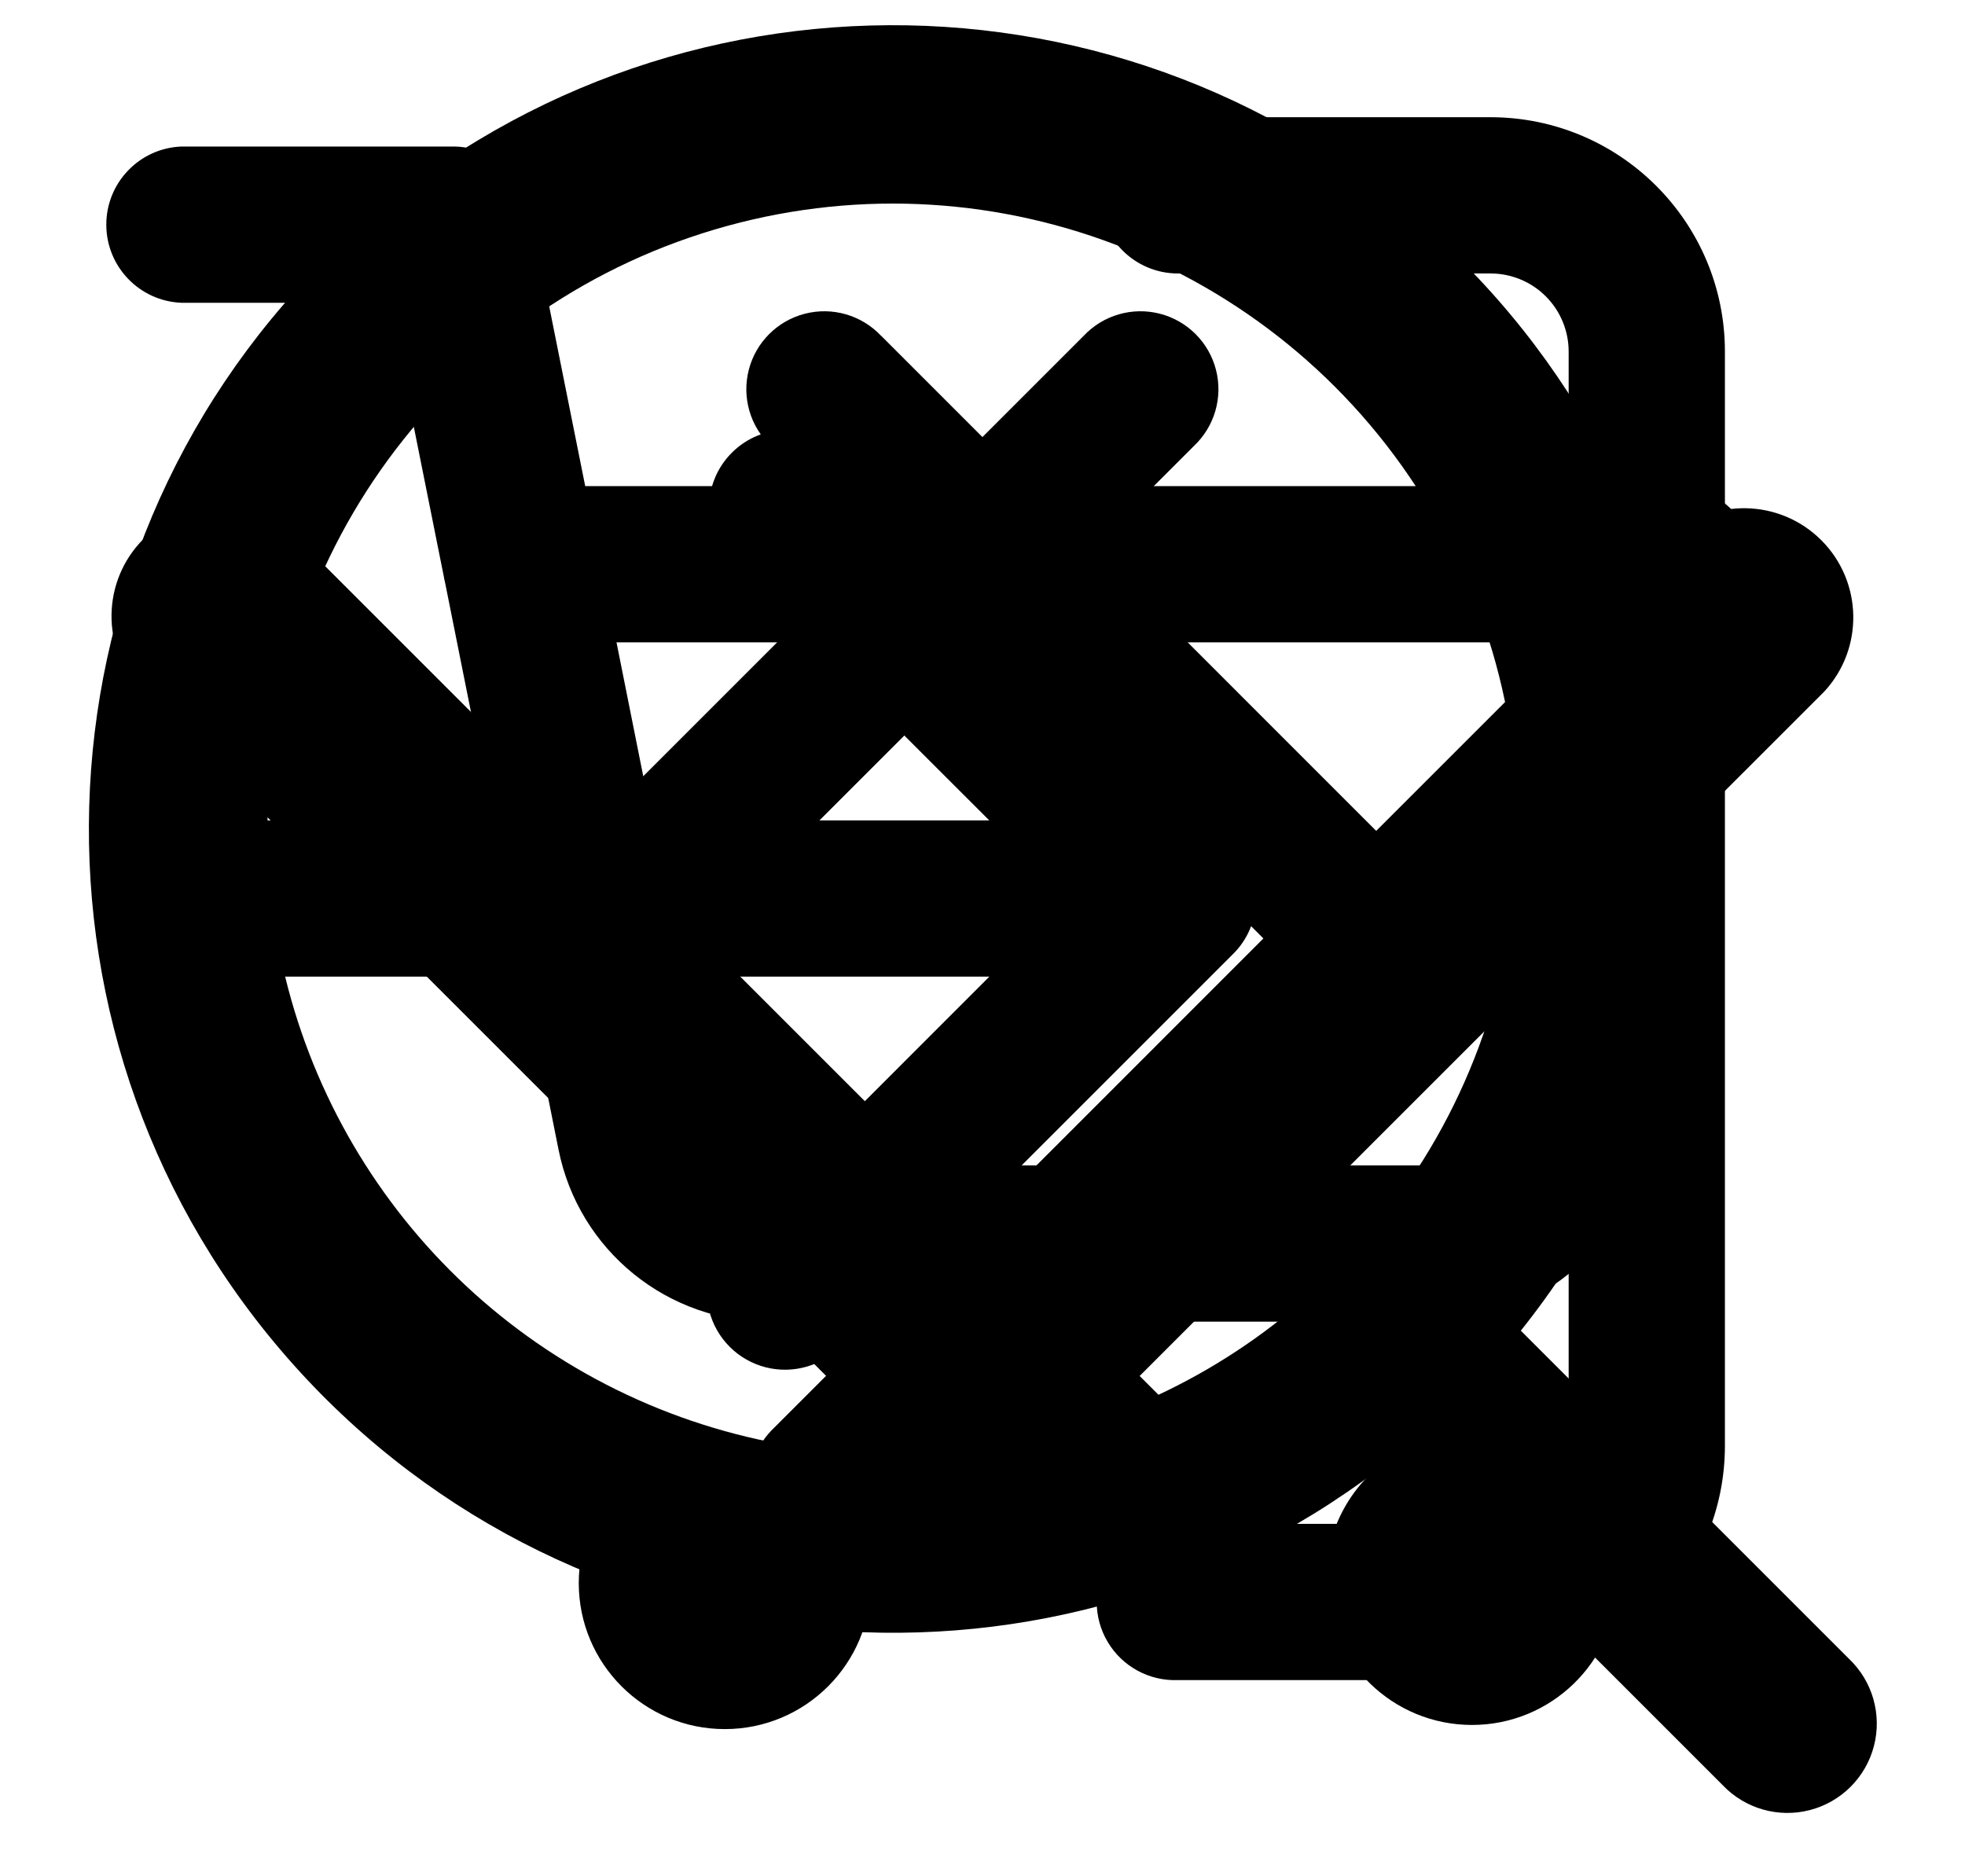
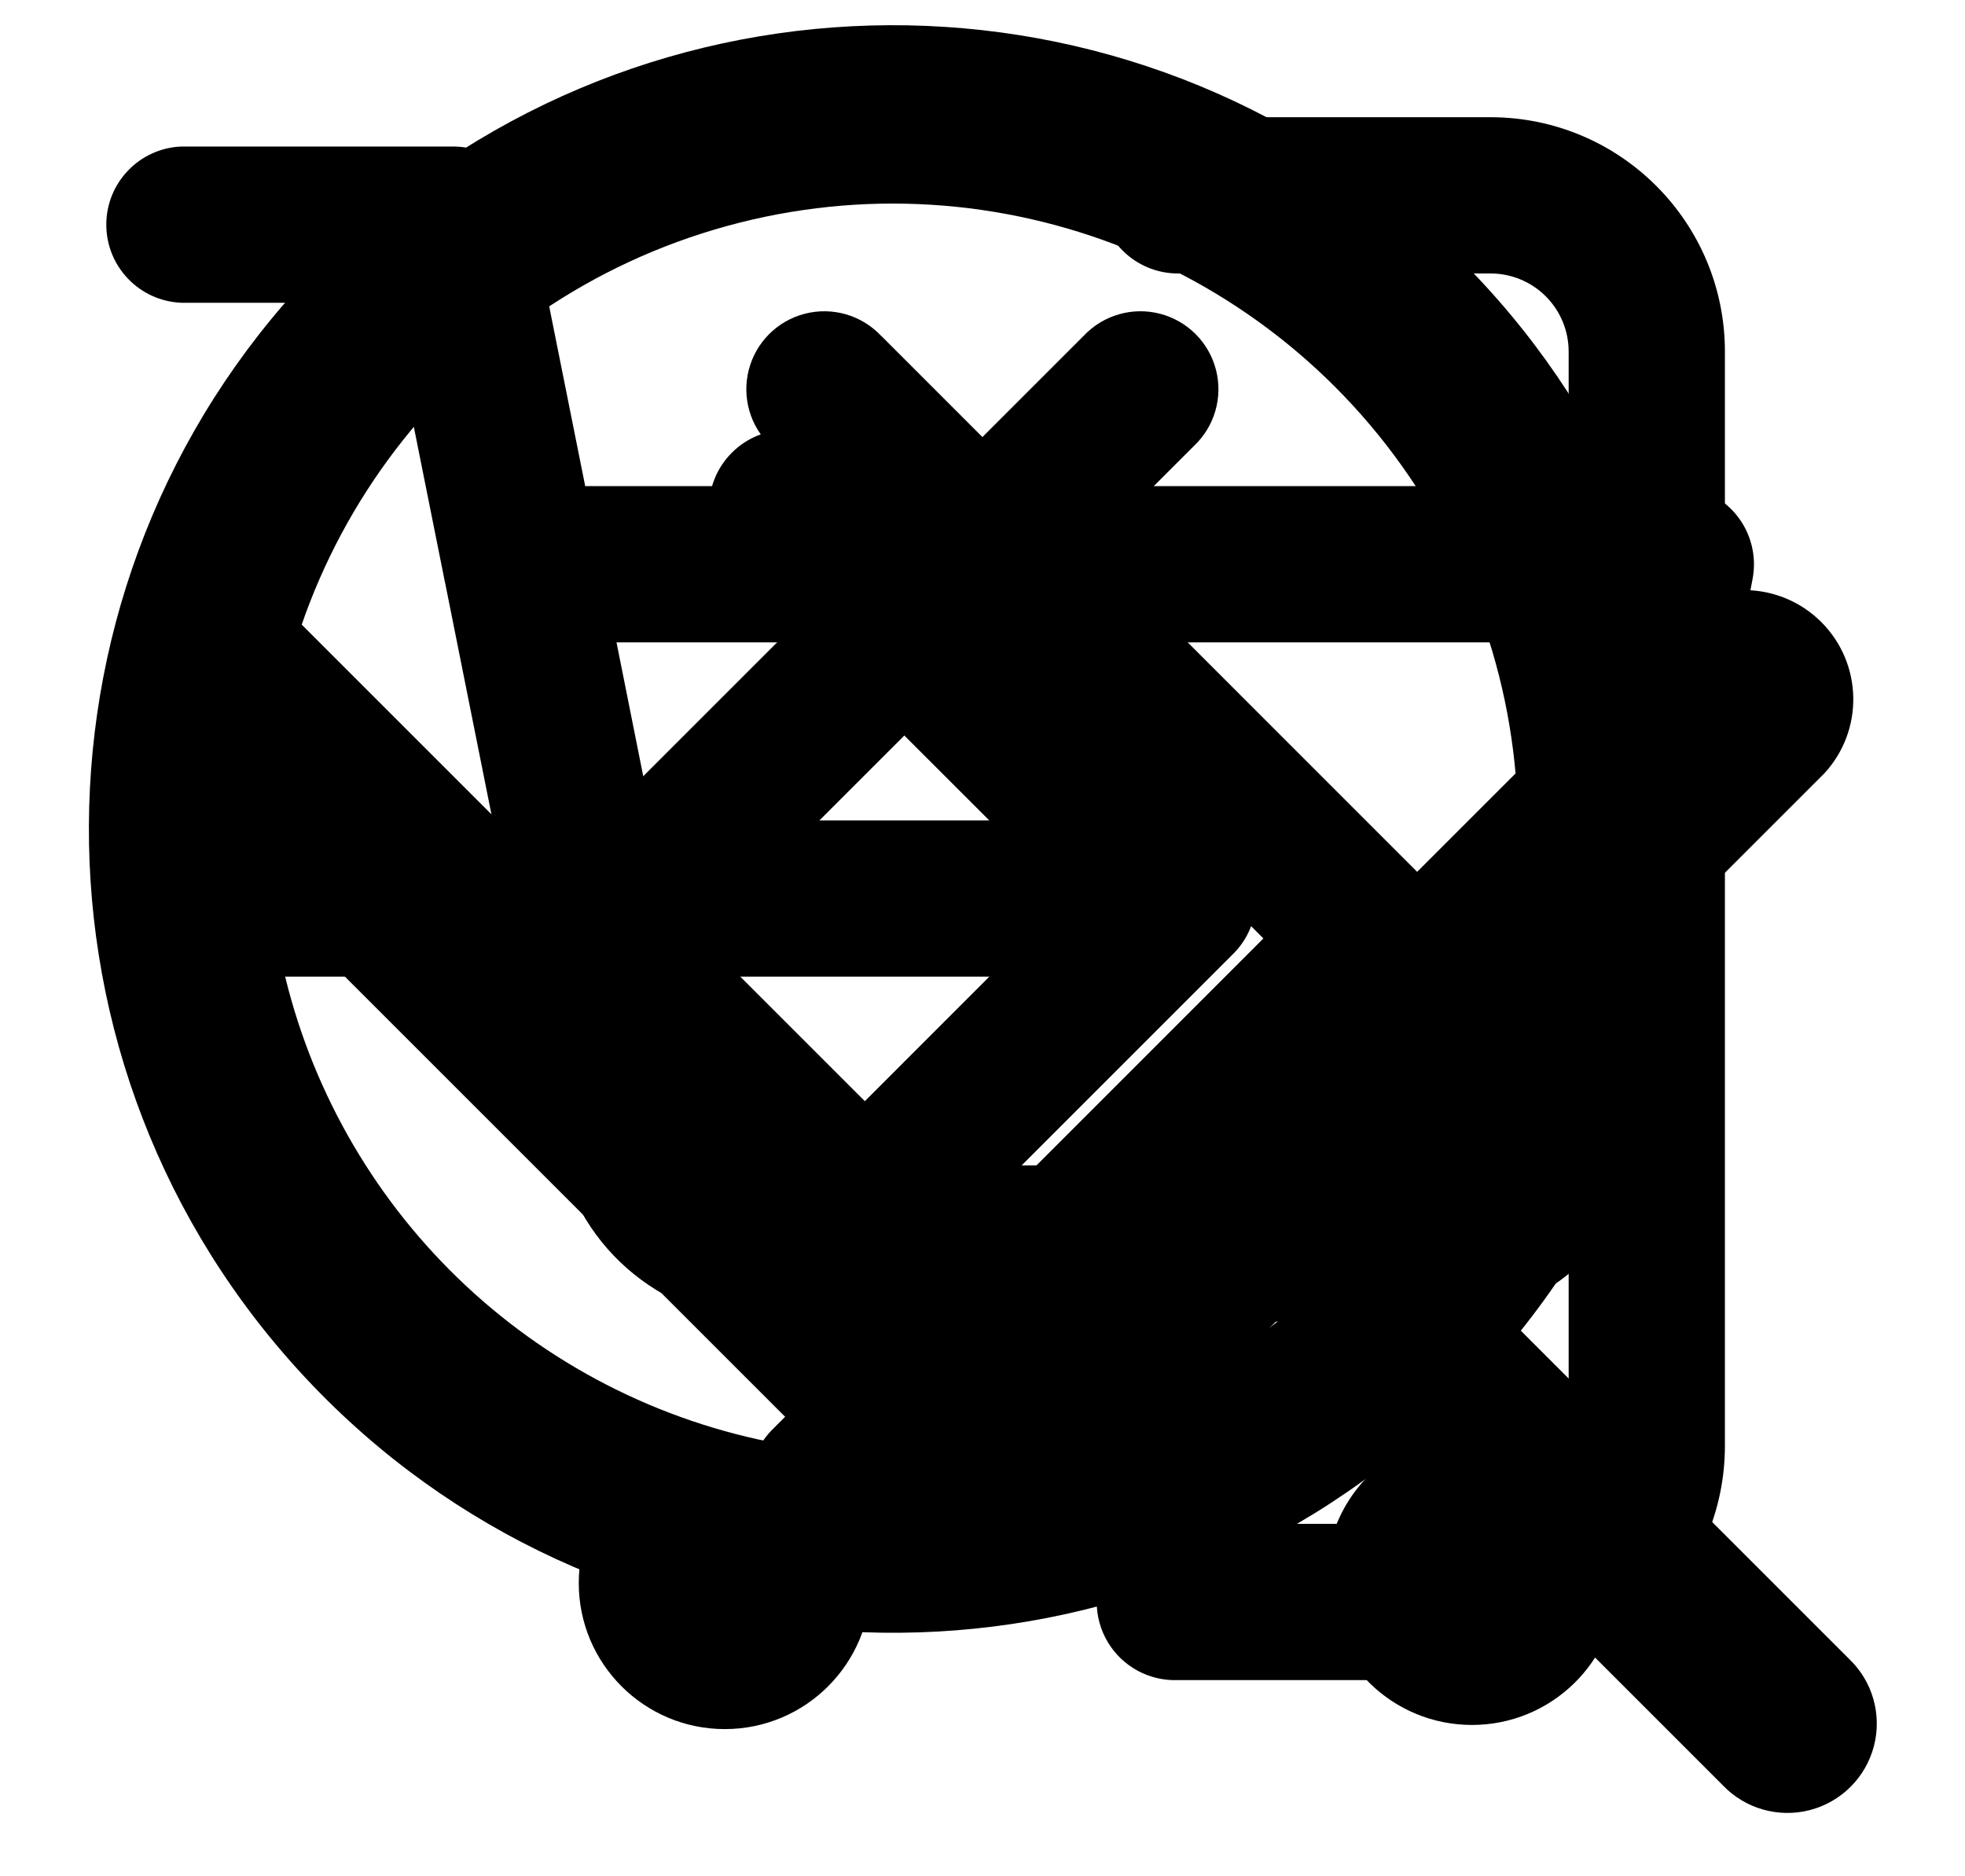
<svg xmlns="http://www.w3.org/2000/svg">
  <style>:root svg:not(:target){display:none}</style>
-   <svg id="arrow-down" viewBox="0 0 12 7">
+   <svg id="arrow-down" viewBox="0 0 12 6">
    <path fill-rule="evenodd" clip-rule="evenodd" d="M1.808 1.053a.667.667 0 0 0-.943.943l4.66 4.66a.665.665 0 0 0 .955 0l4.661-4.66a.667.667 0 0 0-.942-.943L6.003 5.248 1.808 1.053Z" fill="currentColor" />
  </svg>
  <svg id="arrow-left" viewBox="0 0 16 16">
    <path fill-rule="evenodd" clip-rule="evenodd" d="M9.803 3.805a.665.665 0 1 0-.94-.94L4.195 7.533a.665.665 0 0 0-.003.938l.004.003 4.668 4.668a.665.665 0 1 0 .94-.94L5.605 8.003l4.198-4.198Z" fill="currentColor" />
  </svg>
  <svg id="arrow-right" viewBox="0 0 16 16">
    <path fill-rule="evenodd" clip-rule="evenodd" d="M7.135 2.865a.665.665 0 1 0-.94.94l4.201 4.201-4.201 4.202a.665.665 0 0 0 .94.94l4.669-4.669.003-.002c.26-.26.26-.681 0-.94L7.135 2.864Z" fill="currentColor" />
  </svg>
  <svg id="cart" viewBox="0 0 16 16">
    <path fill-rule="evenodd" clip-rule="evenodd" d="M1.167 1.25a.667.667 0 0 0 0 1.333h1.77l.468 2.336a.664.664 0 0 0 .011.053l.967 4.833a1.825 1.825 0 0 0 1.819 1.47h5.62a1.826 1.826 0 0 0 1.819-1.47l.001-.005.927-4.861a.667.667 0 0 0-.655-.792H4.611l-.473-2.361a.667.667 0 0 0-.654-.536H1.167ZM5.69 9.544 4.878 5.48h8.23l-.775 4.067a.492.492 0 0 1-.492.395H6.183a.492.492 0 0 1-.492-.397Zm-1.134 3.961a1.246 1.246 0 1 1 2.492 0 1.246 1.246 0 0 1-2.492 0Zm6.374 0a1.246 1.246 0 1 1 2.491 0 1.246 1.246 0 0 1-2.491 0Z" fill="currentColor" />
  </svg>
  <svg id="entry" viewBox="0 0 16 16">
    <path fill-rule="evenodd" clip-rule="evenodd" d="M9 1.667C9 1.298 9.298 1 9.667 1h2.666a2 2 0 0 1 2 2v9.333a2 2 0 0 1-2 2H9.667a.667.667 0 1 1 0-1.333h2.666a.666.666 0 0 0 .667-.667V3a.666.666 0 0 0-.667-.667H9.667A.667.667 0 0 1 9 1.667ZM5.862 3.862c.26-.26.682-.26.943 0l3.329 3.329a.69.69 0 0 1 .129.177.664.664 0 0 1-.13.775L6.806 11.47a.667.667 0 1 1-.943-.942l2.195-2.196h-6.39a.667.667 0 1 1 0-1.333h6.39L5.862 4.805a.667.667 0 0 1 0-.943Z" fill="currentColor" />
  </svg>
  <svg id="search" viewBox="0 0 14 14">
    <path fill-rule="evenodd" clip-rule="evenodd" d="M1.663 6.188a4.667 4.667 0 1 1 8.028 3.237.674.674 0 0 0-.124.124 4.667 4.667 0 0 1-7.904-3.361Zm8.412 4.688a6 6 0 1 1 .943-.943l2.45 2.45a.667.667 0 1 1-.943.943l-2.45-2.45Z" fill="currentColor" />
  </svg>
</svg>
